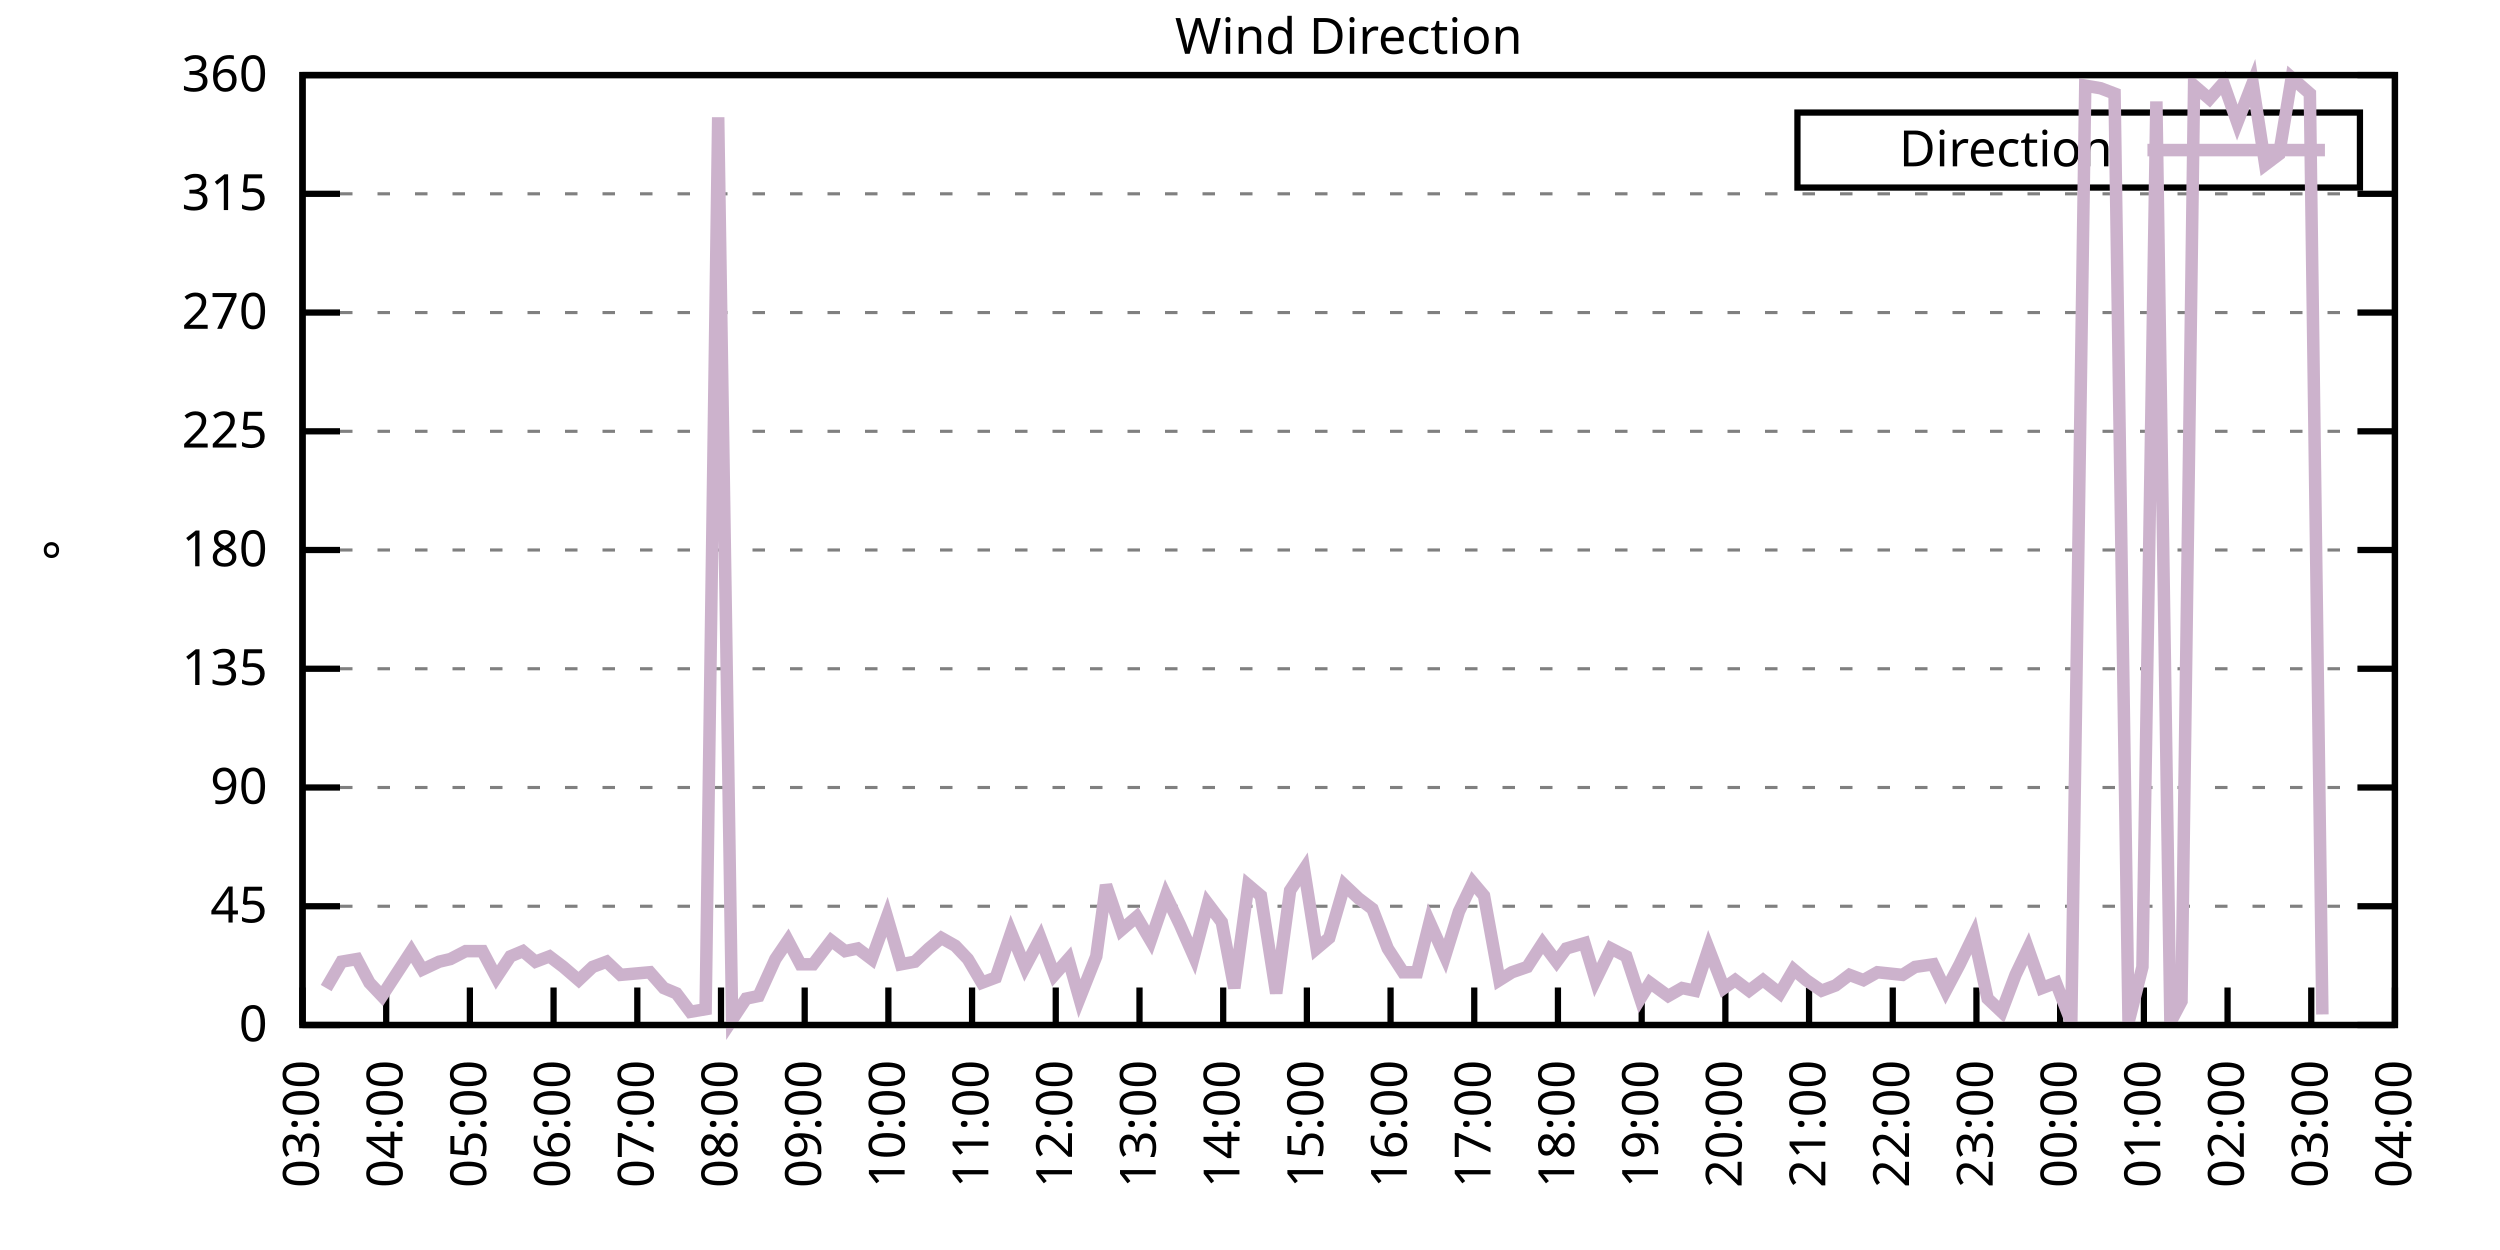
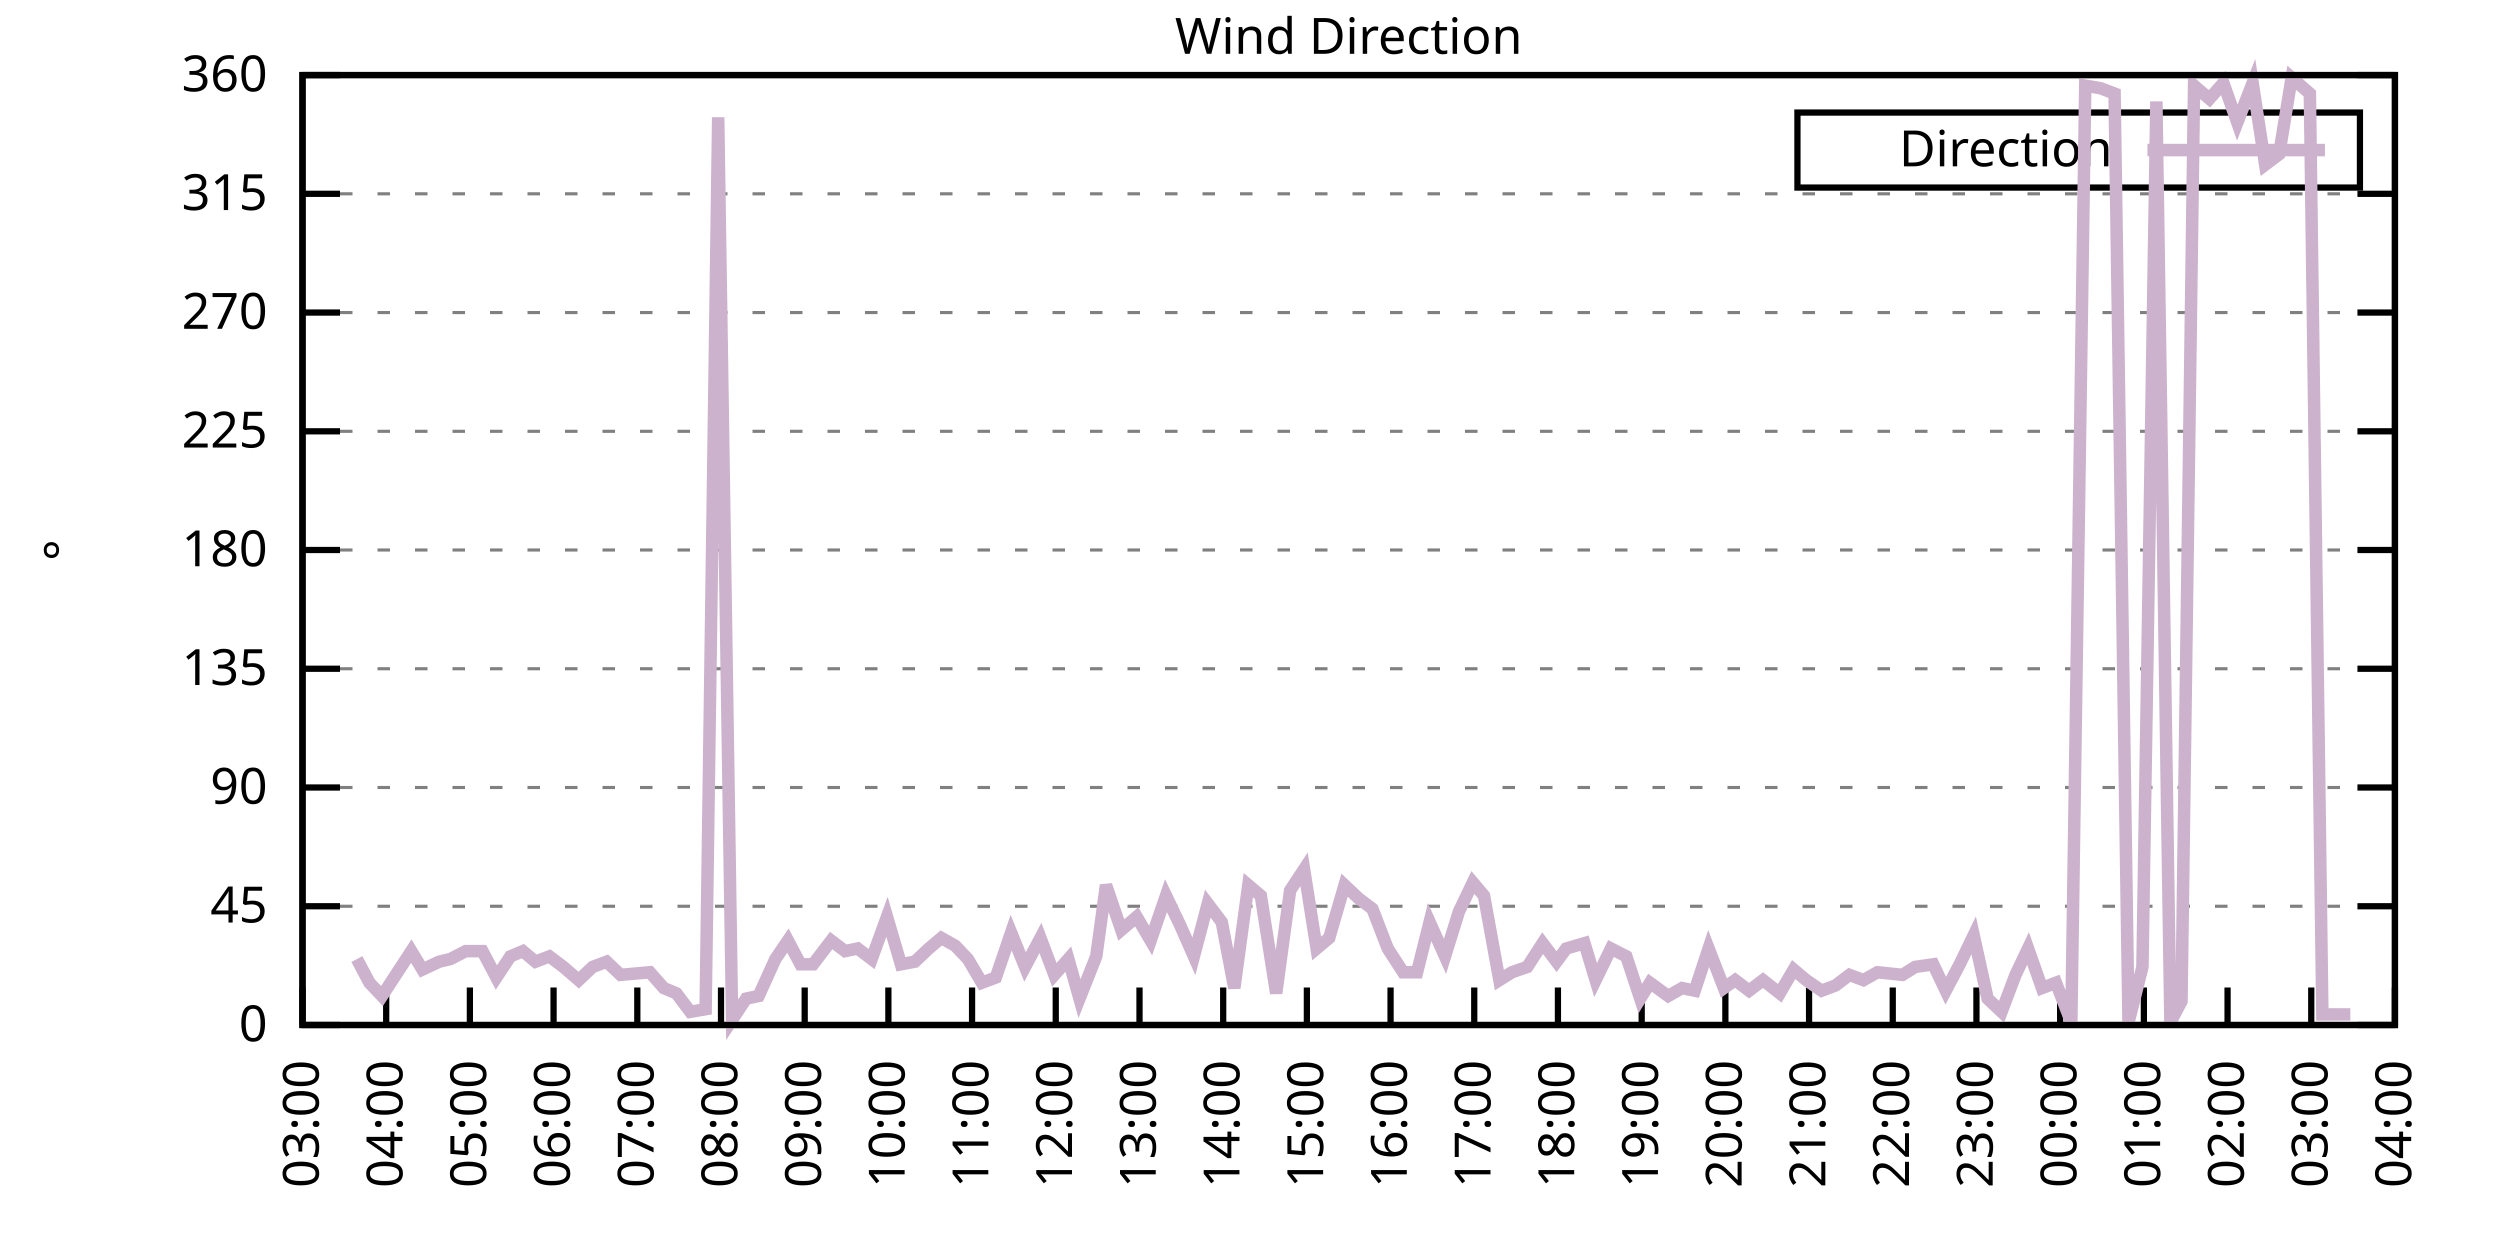
<svg xmlns="http://www.w3.org/2000/svg" xmlns:xlink="http://www.w3.org/1999/xlink" width="400" height="200" viewBox="0 0 400 200">
  <g id="gnuplot_canvas">
    <rect x="0" y="0" width="400" height="200" fill="none" />
    <defs>
      <circle id="gpDot" r="0.5" stroke-width="0.5" stroke="currentColor" />
      <path id="gpPt0" stroke-width="0.333" stroke="currentColor" d="M-1,0 h2 M0,-1 v2" />
      <path id="gpPt1" stroke-width="0.333" stroke="currentColor" d="M-1,-1 L1,1 M1,-1 L-1,1" />
      <path id="gpPt2" stroke-width="0.333" stroke="currentColor" d="M-1,0 L1,0 M0,-1 L0,1 M-1,-1 L1,1 M-1,1 L1,-1" />
      <rect id="gpPt3" stroke-width="0.333" stroke="currentColor" x="-1" y="-1" width="2" height="2" />
      <rect id="gpPt4" stroke-width="0.333" stroke="currentColor" fill="currentColor" x="-1" y="-1" width="2" height="2" />
      <circle id="gpPt5" stroke-width="0.333" stroke="currentColor" cx="0" cy="0" r="1" />
      <use xlink:href="#gpPt5" id="gpPt6" fill="currentColor" stroke="none" />
      <path id="gpPt7" stroke-width="0.333" stroke="currentColor" d="M0,-1.33 L-1.33,0.67 L1.33,0.67 z" />
      <use xlink:href="#gpPt7" id="gpPt8" fill="currentColor" stroke="none" />
      <use xlink:href="#gpPt7" id="gpPt9" stroke="currentColor" transform="rotate(180)" />
      <use xlink:href="#gpPt9" id="gpPt10" fill="currentColor" stroke="none" />
      <use xlink:href="#gpPt3" id="gpPt11" stroke="currentColor" transform="rotate(45)" />
      <use xlink:href="#gpPt11" id="gpPt12" fill="currentColor" stroke="none" />
      <path id="gpPt13" stroke-width="0.333" stroke="currentColor" d="M0,1.330 L1.265,0.411 L0.782,-1.067 L-0.782,-1.076 L-1.265,0.411 z" />
      <use xlink:href="#gpPt13" id="gpPt14" fill="currentColor" stroke="none" />
      <filter id="textbox" filterUnits="objectBoundingBox" x="0" y="0" height="1" width="1">
        <feFlood flood-color="white" flood-opacity="1" result="bgnd" />
        <feComposite in="SourceGraphic" in2="bgnd" operator="atop" />
      </filter>
      <filter id="greybox" filterUnits="objectBoundingBox" x="0" y="0" height="1" width="1">
        <feFlood flood-color="lightgrey" flood-opacity="1" result="grey" />
        <feComposite in="SourceGraphic" in2="grey" operator="atop" />
      </filter>
    </defs>
    <g fill="none" color="white" stroke="currentColor" stroke-width="1.00" stroke-linecap="butt" stroke-linejoin="miter">
</g>
    <g fill="none" color="black" stroke="currentColor" stroke-width="1.00" stroke-linecap="butt" stroke-linejoin="miter">
      <g stroke="none" shape-rendering="crispEdges">
        <polygon fill="rgb(255, 255, 255)" points="48.40,164.00 383.18,164.00 383.18,12.02 48.40,12.02 " />
      </g>
    </g>
    <g fill="none" color="black" stroke="currentColor" stroke-width="1.00" stroke-linecap="butt" stroke-linejoin="miter">
</g>
    <g fill="none" color="black" stroke="black" stroke-width="0.50" stroke-linecap="butt" stroke-linejoin="miter">
</g>
    <g fill="none" color="gray" stroke="currentColor" stroke-width="0.50" stroke-linecap="butt" stroke-linejoin="miter">
      <path stroke="gray" stroke-dasharray="2,4" class="gridline" d="M48.40,164.00 L383.19,164.00  " />
    </g>
    <g fill="none" color="gray" stroke="gray" stroke-width="1.00" stroke-linecap="butt" stroke-linejoin="miter">
</g>
    <g fill="none" color="black" stroke="currentColor" stroke-width="1.00" stroke-linecap="butt" stroke-linejoin="miter">
      <path stroke="black" d="M48.40,164.00 L54.40,164.00 M383.19,164.00 L377.19,164.00  " />
      <g transform="translate(42.80,166.60)" stroke="none" fill="black" font-family="Sans" font-size="8.00" text-anchor="end">
        <text>
          <tspan font-family="Sans"> 0</tspan>
        </text>
      </g>
    </g>
    <g fill="none" color="black" stroke="currentColor" stroke-width="1.00" stroke-linecap="butt" stroke-linejoin="miter">
</g>
    <g fill="none" color="black" stroke="black" stroke-width="0.50" stroke-linecap="butt" stroke-linejoin="miter">
</g>
    <g fill="none" color="gray" stroke="currentColor" stroke-width="0.50" stroke-linecap="butt" stroke-linejoin="miter">
      <path stroke="gray" stroke-dasharray="2,4" class="gridline" d="M48.40,145.00 L383.19,145.00  " />
    </g>
    <g fill="none" color="gray" stroke="gray" stroke-width="1.00" stroke-linecap="butt" stroke-linejoin="miter">
</g>
    <g fill="none" color="black" stroke="currentColor" stroke-width="1.00" stroke-linecap="butt" stroke-linejoin="miter">
      <path stroke="black" d="M48.40,145.00 L54.40,145.00 M383.19,145.00 L377.19,145.00  " />
      <g transform="translate(42.80,147.60)" stroke="none" fill="black" font-family="Sans" font-size="8.00" text-anchor="end">
        <text>
          <tspan font-family="Sans"> 45</tspan>
        </text>
      </g>
    </g>
    <g fill="none" color="black" stroke="currentColor" stroke-width="1.00" stroke-linecap="butt" stroke-linejoin="miter">
</g>
    <g fill="none" color="black" stroke="black" stroke-width="0.50" stroke-linecap="butt" stroke-linejoin="miter">
</g>
    <g fill="none" color="gray" stroke="currentColor" stroke-width="0.50" stroke-linecap="butt" stroke-linejoin="miter">
      <path stroke="gray" stroke-dasharray="2,4" class="gridline" d="M48.40,126.00 L383.19,126.00  " />
    </g>
    <g fill="none" color="gray" stroke="gray" stroke-width="1.00" stroke-linecap="butt" stroke-linejoin="miter">
</g>
    <g fill="none" color="black" stroke="currentColor" stroke-width="1.00" stroke-linecap="butt" stroke-linejoin="miter">
      <path stroke="black" d="M48.40,126.00 L54.40,126.00 M383.19,126.00 L377.19,126.00  " />
      <g transform="translate(42.80,128.60)" stroke="none" fill="black" font-family="Sans" font-size="8.00" text-anchor="end">
        <text>
          <tspan font-family="Sans"> 90</tspan>
        </text>
      </g>
    </g>
    <g fill="none" color="black" stroke="currentColor" stroke-width="1.00" stroke-linecap="butt" stroke-linejoin="miter">
</g>
    <g fill="none" color="black" stroke="black" stroke-width="0.50" stroke-linecap="butt" stroke-linejoin="miter">
</g>
    <g fill="none" color="gray" stroke="currentColor" stroke-width="0.50" stroke-linecap="butt" stroke-linejoin="miter">
      <path stroke="gray" stroke-dasharray="2,4" class="gridline" d="M48.40,107.00 L383.19,107.00  " />
    </g>
    <g fill="none" color="gray" stroke="gray" stroke-width="1.00" stroke-linecap="butt" stroke-linejoin="miter">
</g>
    <g fill="none" color="black" stroke="currentColor" stroke-width="1.00" stroke-linecap="butt" stroke-linejoin="miter">
      <path stroke="black" d="M48.40,107.00 L54.40,107.00 M383.19,107.00 L377.19,107.00  " />
      <g transform="translate(42.80,109.60)" stroke="none" fill="black" font-family="Sans" font-size="8.00" text-anchor="end">
        <text>
          <tspan font-family="Sans"> 135</tspan>
        </text>
      </g>
    </g>
    <g fill="none" color="black" stroke="currentColor" stroke-width="1.00" stroke-linecap="butt" stroke-linejoin="miter">
</g>
    <g fill="none" color="black" stroke="black" stroke-width="0.50" stroke-linecap="butt" stroke-linejoin="miter">
</g>
    <g fill="none" color="gray" stroke="currentColor" stroke-width="0.50" stroke-linecap="butt" stroke-linejoin="miter">
      <path stroke="gray" stroke-dasharray="2,4" class="gridline" d="M48.40,88.00 L383.19,88.00  " />
    </g>
    <g fill="none" color="gray" stroke="gray" stroke-width="1.00" stroke-linecap="butt" stroke-linejoin="miter">
</g>
    <g fill="none" color="black" stroke="currentColor" stroke-width="1.00" stroke-linecap="butt" stroke-linejoin="miter">
      <path stroke="black" d="M48.40,88.00 L54.40,88.00 M383.19,88.00 L377.19,88.00  " />
      <g transform="translate(42.80,90.60)" stroke="none" fill="black" font-family="Sans" font-size="8.00" text-anchor="end">
        <text>
          <tspan font-family="Sans"> 180</tspan>
        </text>
      </g>
    </g>
    <g fill="none" color="black" stroke="currentColor" stroke-width="1.00" stroke-linecap="butt" stroke-linejoin="miter">
</g>
    <g fill="none" color="black" stroke="black" stroke-width="0.50" stroke-linecap="butt" stroke-linejoin="miter">
</g>
    <g fill="none" color="gray" stroke="currentColor" stroke-width="0.50" stroke-linecap="butt" stroke-linejoin="miter">
      <path stroke="gray" stroke-dasharray="2,4" class="gridline" d="M48.40,69.01 L383.19,69.01  " />
    </g>
    <g fill="none" color="gray" stroke="gray" stroke-width="1.00" stroke-linecap="butt" stroke-linejoin="miter">
</g>
    <g fill="none" color="black" stroke="currentColor" stroke-width="1.00" stroke-linecap="butt" stroke-linejoin="miter">
      <path stroke="black" d="M48.40,69.01 L54.40,69.01 M383.19,69.01 L377.19,69.01  " />
      <g transform="translate(42.80,71.61)" stroke="none" fill="black" font-family="Sans" font-size="8.00" text-anchor="end">
        <text>
          <tspan font-family="Sans"> 225</tspan>
        </text>
      </g>
    </g>
    <g fill="none" color="black" stroke="currentColor" stroke-width="1.00" stroke-linecap="butt" stroke-linejoin="miter">
</g>
    <g fill="none" color="black" stroke="black" stroke-width="0.50" stroke-linecap="butt" stroke-linejoin="miter">
</g>
    <g fill="none" color="gray" stroke="currentColor" stroke-width="0.50" stroke-linecap="butt" stroke-linejoin="miter">
      <path stroke="gray" stroke-dasharray="2,4" class="gridline" d="M48.40,50.01 L383.19,50.01  " />
    </g>
    <g fill="none" color="gray" stroke="gray" stroke-width="1.00" stroke-linecap="butt" stroke-linejoin="miter">
</g>
    <g fill="none" color="black" stroke="currentColor" stroke-width="1.00" stroke-linecap="butt" stroke-linejoin="miter">
      <path stroke="black" d="M48.40,50.01 L54.40,50.01 M383.19,50.01 L377.19,50.01  " />
      <g transform="translate(42.80,52.61)" stroke="none" fill="black" font-family="Sans" font-size="8.00" text-anchor="end">
        <text>
          <tspan font-family="Sans"> 270</tspan>
        </text>
      </g>
    </g>
    <g fill="none" color="black" stroke="currentColor" stroke-width="1.00" stroke-linecap="butt" stroke-linejoin="miter">
</g>
    <g fill="none" color="black" stroke="black" stroke-width="0.50" stroke-linecap="butt" stroke-linejoin="miter">
</g>
    <g fill="none" color="gray" stroke="currentColor" stroke-width="0.50" stroke-linecap="butt" stroke-linejoin="miter">
      <path stroke="gray" stroke-dasharray="2,4" class="gridline" d="M48.40,31.01 L383.19,31.01  " />
    </g>
    <g fill="none" color="gray" stroke="gray" stroke-width="1.00" stroke-linecap="butt" stroke-linejoin="miter">
</g>
    <g fill="none" color="black" stroke="currentColor" stroke-width="1.00" stroke-linecap="butt" stroke-linejoin="miter">
      <path stroke="black" d="M48.40,31.01 L54.40,31.01 M383.19,31.01 L377.19,31.01  " />
      <g transform="translate(42.80,33.61)" stroke="none" fill="black" font-family="Sans" font-size="8.00" text-anchor="end">
        <text>
          <tspan font-family="Sans"> 315</tspan>
        </text>
      </g>
    </g>
    <g fill="none" color="black" stroke="currentColor" stroke-width="1.00" stroke-linecap="butt" stroke-linejoin="miter">
</g>
    <g fill="none" color="black" stroke="black" stroke-width="0.50" stroke-linecap="butt" stroke-linejoin="miter">
</g>
    <g fill="none" color="gray" stroke="currentColor" stroke-width="0.50" stroke-linecap="butt" stroke-linejoin="miter">
      <path stroke="gray" stroke-dasharray="2,4" class="gridline" d="M48.40,12.01 L383.19,12.01  " />
    </g>
    <g fill="none" color="gray" stroke="gray" stroke-width="1.00" stroke-linecap="butt" stroke-linejoin="miter">
</g>
    <g fill="none" color="black" stroke="currentColor" stroke-width="1.00" stroke-linecap="butt" stroke-linejoin="miter">
      <path stroke="black" d="M48.40,12.01 L54.40,12.01 M383.19,12.01 L377.19,12.01  " />
      <g transform="translate(42.80,14.61)" stroke="none" fill="black" font-family="Sans" font-size="8.00" text-anchor="end">
        <text>
          <tspan font-family="Sans"> 360</tspan>
        </text>
      </g>
    </g>
    <g fill="none" color="black" stroke="currentColor" stroke-width="1.00" stroke-linecap="butt" stroke-linejoin="miter">
      <path stroke="black" d="M48.40,164.00 L48.40,158.00  " />
      <g transform="translate(51.00,169.60) rotate(270.00)" stroke="none" fill="black" font-family="Sans" font-size="8.00" text-anchor="end">
        <text>
          <tspan font-family="Sans">03:00</tspan>
        </text>
      </g>
    </g>
    <g fill="none" color="black" stroke="currentColor" stroke-width="1.00" stroke-linecap="butt" stroke-linejoin="miter">
      <path stroke="black" d="M61.79,164.00 L61.79,158.00  " />
      <g transform="translate(64.39,169.60) rotate(270.00)" stroke="none" fill="black" font-family="Sans" font-size="8.00" text-anchor="end">
        <text>
          <tspan font-family="Sans">04:00</tspan>
        </text>
      </g>
    </g>
    <g fill="none" color="black" stroke="currentColor" stroke-width="1.00" stroke-linecap="butt" stroke-linejoin="miter">
      <path stroke="black" d="M75.18,164.00 L75.18,158.00  " />
      <g transform="translate(77.78,169.60) rotate(270.00)" stroke="none" fill="black" font-family="Sans" font-size="8.00" text-anchor="end">
        <text>
          <tspan font-family="Sans">05:00</tspan>
        </text>
      </g>
    </g>
    <g fill="none" color="black" stroke="currentColor" stroke-width="1.00" stroke-linecap="butt" stroke-linejoin="miter">
      <path stroke="black" d="M88.57,164.00 L88.57,158.00  " />
      <g transform="translate(91.17,169.60) rotate(270.00)" stroke="none" fill="black" font-family="Sans" font-size="8.00" text-anchor="end">
        <text>
          <tspan font-family="Sans">06:00</tspan>
        </text>
      </g>
    </g>
    <g fill="none" color="black" stroke="currentColor" stroke-width="1.00" stroke-linecap="butt" stroke-linejoin="miter">
      <path stroke="black" d="M101.97,164.00 L101.97,158.00  " />
      <g transform="translate(104.57,169.60) rotate(270.00)" stroke="none" fill="black" font-family="Sans" font-size="8.00" text-anchor="end">
        <text>
          <tspan font-family="Sans">07:00</tspan>
        </text>
      </g>
    </g>
    <g fill="none" color="black" stroke="currentColor" stroke-width="1.00" stroke-linecap="butt" stroke-linejoin="miter">
      <path stroke="black" d="M115.36,164.00 L115.36,158.00  " />
      <g transform="translate(117.96,169.60) rotate(270.00)" stroke="none" fill="black" font-family="Sans" font-size="8.00" text-anchor="end">
        <text>
          <tspan font-family="Sans">08:00</tspan>
        </text>
      </g>
    </g>
    <g fill="none" color="black" stroke="currentColor" stroke-width="1.00" stroke-linecap="butt" stroke-linejoin="miter">
      <path stroke="black" d="M128.75,164.00 L128.75,158.00  " />
      <g transform="translate(131.35,169.60) rotate(270.00)" stroke="none" fill="black" font-family="Sans" font-size="8.00" text-anchor="end">
        <text>
          <tspan font-family="Sans">09:00</tspan>
        </text>
      </g>
    </g>
    <g fill="none" color="black" stroke="currentColor" stroke-width="1.00" stroke-linecap="butt" stroke-linejoin="miter">
      <path stroke="black" d="M142.14,164.00 L142.14,158.00  " />
      <g transform="translate(144.74,169.60) rotate(270.00)" stroke="none" fill="black" font-family="Sans" font-size="8.00" text-anchor="end">
        <text>
          <tspan font-family="Sans">10:00</tspan>
        </text>
      </g>
    </g>
    <g fill="none" color="black" stroke="currentColor" stroke-width="1.00" stroke-linecap="butt" stroke-linejoin="miter">
      <path stroke="black" d="M155.53,164.00 L155.53,158.00  " />
      <g transform="translate(158.13,169.60) rotate(270.00)" stroke="none" fill="black" font-family="Sans" font-size="8.00" text-anchor="end">
        <text>
          <tspan font-family="Sans">11:00</tspan>
        </text>
      </g>
    </g>
    <g fill="none" color="black" stroke="currentColor" stroke-width="1.00" stroke-linecap="butt" stroke-linejoin="miter">
      <path stroke="black" d="M168.92,164.00 L168.92,158.00  " />
      <g transform="translate(171.52,169.60) rotate(270.00)" stroke="none" fill="black" font-family="Sans" font-size="8.00" text-anchor="end">
        <text>
          <tspan font-family="Sans">12:00</tspan>
        </text>
      </g>
    </g>
    <g fill="none" color="black" stroke="currentColor" stroke-width="1.00" stroke-linecap="butt" stroke-linejoin="miter">
      <path stroke="black" d="M182.32,164.00 L182.32,158.00  " />
      <g transform="translate(184.92,169.60) rotate(270.00)" stroke="none" fill="black" font-family="Sans" font-size="8.00" text-anchor="end">
        <text>
          <tspan font-family="Sans">13:00</tspan>
        </text>
      </g>
    </g>
    <g fill="none" color="black" stroke="currentColor" stroke-width="1.00" stroke-linecap="butt" stroke-linejoin="miter">
      <path stroke="black" d="M195.71,164.00 L195.71,158.00  " />
      <g transform="translate(198.31,169.60) rotate(270.00)" stroke="none" fill="black" font-family="Sans" font-size="8.00" text-anchor="end">
        <text>
          <tspan font-family="Sans">14:00</tspan>
        </text>
      </g>
    </g>
    <g fill="none" color="black" stroke="currentColor" stroke-width="1.00" stroke-linecap="butt" stroke-linejoin="miter">
      <path stroke="black" d="M209.10,164.00 L209.10,158.00  " />
      <g transform="translate(211.70,169.60) rotate(270.00)" stroke="none" fill="black" font-family="Sans" font-size="8.00" text-anchor="end">
        <text>
          <tspan font-family="Sans">15:00</tspan>
        </text>
      </g>
    </g>
    <g fill="none" color="black" stroke="currentColor" stroke-width="1.00" stroke-linecap="butt" stroke-linejoin="miter">
      <path stroke="black" d="M222.49,164.00 L222.49,158.00  " />
      <g transform="translate(225.09,169.60) rotate(270.00)" stroke="none" fill="black" font-family="Sans" font-size="8.00" text-anchor="end">
        <text>
          <tspan font-family="Sans">16:00</tspan>
        </text>
      </g>
    </g>
    <g fill="none" color="black" stroke="currentColor" stroke-width="1.00" stroke-linecap="butt" stroke-linejoin="miter">
      <path stroke="black" d="M235.88,164.00 L235.88,158.00  " />
      <g transform="translate(238.48,169.60) rotate(270.00)" stroke="none" fill="black" font-family="Sans" font-size="8.00" text-anchor="end">
        <text>
          <tspan font-family="Sans">17:00</tspan>
        </text>
      </g>
    </g>
    <g fill="none" color="black" stroke="currentColor" stroke-width="1.00" stroke-linecap="butt" stroke-linejoin="miter">
      <path stroke="black" d="M249.27,164.00 L249.27,158.00  " />
      <g transform="translate(251.87,169.60) rotate(270.00)" stroke="none" fill="black" font-family="Sans" font-size="8.00" text-anchor="end">
        <text>
          <tspan font-family="Sans">18:00</tspan>
        </text>
      </g>
    </g>
    <g fill="none" color="black" stroke="currentColor" stroke-width="1.00" stroke-linecap="butt" stroke-linejoin="miter">
      <path stroke="black" d="M262.67,164.00 L262.67,158.00  " />
      <g transform="translate(265.27,169.60) rotate(270.00)" stroke="none" fill="black" font-family="Sans" font-size="8.00" text-anchor="end">
        <text>
          <tspan font-family="Sans">19:00</tspan>
        </text>
      </g>
    </g>
    <g fill="none" color="black" stroke="currentColor" stroke-width="1.00" stroke-linecap="butt" stroke-linejoin="miter">
      <path stroke="black" d="M276.06,164.00 L276.06,158.00  " />
      <g transform="translate(278.66,169.60) rotate(270.00)" stroke="none" fill="black" font-family="Sans" font-size="8.00" text-anchor="end">
        <text>
          <tspan font-family="Sans">20:00</tspan>
        </text>
      </g>
    </g>
    <g fill="none" color="black" stroke="currentColor" stroke-width="1.00" stroke-linecap="butt" stroke-linejoin="miter">
      <path stroke="black" d="M289.45,164.00 L289.45,158.00  " />
      <g transform="translate(292.05,169.60) rotate(270.00)" stroke="none" fill="black" font-family="Sans" font-size="8.00" text-anchor="end">
        <text>
          <tspan font-family="Sans">21:00</tspan>
        </text>
      </g>
    </g>
    <g fill="none" color="black" stroke="currentColor" stroke-width="1.00" stroke-linecap="butt" stroke-linejoin="miter">
      <path stroke="black" d="M302.84,164.00 L302.84,158.00  " />
      <g transform="translate(305.44,169.60) rotate(270.00)" stroke="none" fill="black" font-family="Sans" font-size="8.00" text-anchor="end">
        <text>
          <tspan font-family="Sans">22:00</tspan>
        </text>
      </g>
    </g>
    <g fill="none" color="black" stroke="currentColor" stroke-width="1.00" stroke-linecap="butt" stroke-linejoin="miter">
      <path stroke="black" d="M316.23,164.00 L316.23,158.00  " />
      <g transform="translate(318.83,169.60) rotate(270.00)" stroke="none" fill="black" font-family="Sans" font-size="8.00" text-anchor="end">
        <text>
          <tspan font-family="Sans">23:00</tspan>
        </text>
      </g>
    </g>
    <g fill="none" color="black" stroke="currentColor" stroke-width="1.00" stroke-linecap="butt" stroke-linejoin="miter">
      <path stroke="black" d="M329.62,164.00 L329.62,158.00  " />
      <g transform="translate(332.22,169.60) rotate(270.00)" stroke="none" fill="black" font-family="Sans" font-size="8.00" text-anchor="end">
        <text>
          <tspan font-family="Sans">00:00</tspan>
        </text>
      </g>
    </g>
    <g fill="none" color="black" stroke="currentColor" stroke-width="1.00" stroke-linecap="butt" stroke-linejoin="miter">
      <path stroke="black" d="M343.02,164.00 L343.02,158.00  " />
      <g transform="translate(345.62,169.60) rotate(270.00)" stroke="none" fill="black" font-family="Sans" font-size="8.00" text-anchor="end">
        <text>
          <tspan font-family="Sans">01:00</tspan>
        </text>
      </g>
    </g>
    <g fill="none" color="black" stroke="currentColor" stroke-width="1.00" stroke-linecap="butt" stroke-linejoin="miter">
      <path stroke="black" d="M356.41,164.00 L356.41,158.00  " />
      <g transform="translate(359.01,169.60) rotate(270.00)" stroke="none" fill="black" font-family="Sans" font-size="8.00" text-anchor="end">
        <text>
          <tspan font-family="Sans">02:00</tspan>
        </text>
      </g>
    </g>
    <g fill="none" color="black" stroke="currentColor" stroke-width="1.00" stroke-linecap="butt" stroke-linejoin="miter">
      <path stroke="black" d="M369.80,164.00 L369.80,158.00  " />
      <g transform="translate(372.40,169.60) rotate(270.00)" stroke="none" fill="black" font-family="Sans" font-size="8.00" text-anchor="end">
        <text>
          <tspan font-family="Sans">03:00</tspan>
        </text>
      </g>
    </g>
    <g fill="none" color="black" stroke="currentColor" stroke-width="1.00" stroke-linecap="butt" stroke-linejoin="miter">
      <path stroke="black" d="M383.19,164.00 L383.19,158.00  " />
      <g transform="translate(385.79,169.60) rotate(270.00)" stroke="none" fill="black" font-family="Sans" font-size="8.00" text-anchor="end">
        <text>
          <tspan font-family="Sans">04:00</tspan>
        </text>
      </g>
    </g>
    <g fill="none" color="black" stroke="currentColor" stroke-width="1.00" stroke-linecap="butt" stroke-linejoin="miter">
</g>
    <g fill="none" color="black" stroke="currentColor" stroke-width="1.00" stroke-linecap="butt" stroke-linejoin="miter">
      <path stroke="black" d="M48.40,12.01 L48.40,164.00 L383.19,164.00 L383.19,12.01 L48.40,12.01 Z  " />
    </g>
    <g fill="none" color="black" stroke="currentColor" stroke-width="1.00" stroke-linecap="butt" stroke-linejoin="miter">
</g>
    <g fill="none" color="black" stroke="currentColor" stroke-width="1.00" stroke-linecap="butt" stroke-linejoin="miter">
      <path stroke="black" d="M287.59,30.01 L287.59,18.01 L377.59,18.01 L377.59,30.01 L287.59,30.01 Z  " />
    </g>
    <g id="Wind_direction_plot_1">
      <g fill="none" color="white" stroke="black" stroke-width="2.00" stroke-linecap="butt" stroke-linejoin="miter">
</g>
      <g fill="none" color="black" stroke="currentColor" stroke-width="2.00" stroke-linecap="butt" stroke-linejoin="miter">
        <g transform="translate(337.99,26.61)" stroke="none" fill="black" font-family="Sans" font-size="8.00" text-anchor="end">
          <text>
            <tspan font-family="Sans">Direction</tspan>
          </text>
        </g>
      </g>
      <g fill="none" color="black" stroke="currentColor" stroke-width="2.00" stroke-linecap="butt" stroke-linejoin="miter">
-         <path stroke="rgb(204, 178, 204)" d="M343.59,24.01 L371.99,24.01 M52.19,158.09 L54.65,153.87 L57.10,153.45 L59.11,157.24 L61.12,159.36 L65.81,152.18   L67.59,155.13 L70.27,153.87 L72.06,153.45 L74.51,152.18 L77.19,152.18 L79.42,156.40 L81.66,153.02 L83.66,152.18   L85.67,153.87 L87.91,153.02 L90.14,154.71 L92.59,156.82 L94.82,154.71 L97.06,153.87 L99.29,155.98 L103.98,155.56   L106.21,158.09 L108.22,158.93 L110.45,161.89 L112.90,161.47 L114.91,18.77 L117.14,163.16 L119.38,159.78 L121.38,159.36   L124.06,153.45 L126.07,150.49 L128.08,154.29 L130.09,154.29 L132.99,150.49 L135.22,152.18 L137.23,151.76 L139.46,153.45   L141.92,146.69 L144.15,154.29 L146.38,153.87 L148.61,151.76 L150.62,150.07 L152.85,151.33 L154.86,153.45 L157.10,157.24   L159.33,156.40 L161.78,149.22 L164.01,154.71 L166.47,150.07 L168.70,155.98 L170.93,153.45 L172.72,159.78 L175.40,153.02   L176.96,141.62 L179.41,148.80 L181.87,146.69 L184.10,150.49 L186.56,143.31 L188.79,147.96 L191.02,153.02 L193.25,144.58   L195.48,147.53 L197.49,158.09 L199.73,141.62 L201.73,143.31 L204.19,158.93 L206.42,142.47 L208.65,139.09 L210.66,151.76   L212.67,150.07 L215.13,141.62 L217.36,143.73 L219.59,145.42 L222.04,151.76 L224.50,155.56 L226.73,155.56 L228.74,147.53   L231.20,153.02 L233.43,145.85 L235.66,141.20 L237.44,143.31 L239.90,156.82 L241.91,155.56 L244.36,154.71 L246.82,150.91   L249.05,153.87 L250.61,151.76 L253.51,150.91 L255.30,156.82 L257.76,151.76 L260.21,153.02 L262.44,159.78 L264.00,157.24   L266.91,159.36 L269.14,158.09 L271.15,158.51 L273.38,151.76 L275.83,158.09 L277.62,156.82 L279.85,158.51 L282.08,156.82   L284.76,158.93 L286.99,155.13 L289.00,156.82 L291.46,158.51 L293.69,157.67 L295.92,155.98 L298.15,156.82 L300.39,155.56   L304.40,155.98 L306.41,154.71 L309.31,154.29 L311.32,158.51 L313.55,154.29 L315.79,149.65 L318.02,159.78 L320.25,161.89   L322.48,155.98 L324.49,151.76 L326.72,158.09 L328.95,157.24 L331.41,163.58 L333.64,13.70 L336.10,14.12 L338.33,14.97   L340.56,163.58 L342.79,154.71 L345.02,16.23 L347.26,163.58 L349.04,160.20 L351.05,13.70 L353.51,15.81 L355.74,13.28   L357.97,19.61 L360.42,13.28 L362.43,26.36 L364.66,24.68 L366.67,12.43 L369.58,14.97 L371.58,162.31  " />
+         <path stroke="rgb(204, 178, 204)" d="M343.59,24.01 L371.99,24.01 M57.10,153.45 L59.11,157.24 L61.12,159.36 L65.81,152.18 L67.59,155.13 L70.27,153.87   L72.06,153.45 L74.51,152.18 L77.19,152.18 L79.42,156.40 L81.66,153.02 L83.66,152.18 L85.67,153.87 L87.91,153.02   L90.14,154.71 L92.59,156.82 L94.82,154.71 L97.06,153.87 L99.29,155.98 L103.98,155.56 L106.21,158.09 L108.22,158.93   L110.45,161.89 L112.90,161.47 L114.91,18.77 L117.14,163.16 L119.38,159.78 L121.38,159.36 L124.06,153.45 L126.07,150.49   L128.08,154.29 L130.09,154.29 L132.99,150.49 L135.22,152.18 L137.23,151.76 L139.46,153.45 L141.92,146.69 L144.15,154.29   L146.38,153.87 L148.61,151.76 L150.62,150.07 L152.85,151.33 L154.86,153.45 L157.10,157.24 L159.33,156.40 L161.78,149.22   L164.01,154.71 L166.47,150.07 L168.70,155.98 L170.93,153.45 L172.72,159.78 L175.40,153.02 L176.96,141.62 L179.41,148.80   L181.87,146.69 L184.10,150.49 L186.56,143.31 L188.79,147.96 L191.02,153.02 L193.25,144.58 L195.48,147.53 L197.49,158.09   L199.73,141.62 L201.73,143.31 L204.19,158.93 L206.42,142.47 L208.65,139.09 L210.66,151.76 L212.67,150.07 L215.13,141.62   L217.36,143.73 L219.59,145.42 L222.04,151.76 L224.50,155.56 L226.73,155.56 L228.74,147.53 L231.20,153.02 L233.43,145.85   L235.66,141.20 L237.44,143.31 L239.90,156.82 L241.91,155.56 L244.36,154.71 L246.82,150.91 L249.05,153.87 L250.61,151.76   L253.51,150.91 L255.30,156.82 L257.76,151.76 L260.21,153.02 L262.44,159.78 L264.00,157.24 L266.91,159.36 L269.14,158.09   L271.15,158.51 L273.38,151.76 L275.83,158.09 L277.62,156.82 L279.85,158.51 L282.08,156.82 L284.76,158.93 L286.99,155.13   L289.00,156.82 L291.46,158.51 L293.69,157.67 L295.92,155.98 L298.15,156.82 L300.39,155.56 L304.40,155.98 L306.41,154.71   L309.31,154.29 L311.32,158.51 L313.55,154.29 L315.79,149.65 L318.02,159.78 L320.25,161.89 L322.48,155.98 L324.49,151.76   L326.72,158.09 L328.95,157.24 L331.41,163.58 L333.64,13.70 L336.10,14.12 L338.33,14.97 L340.56,163.58 L342.79,154.71   L345.02,16.23 L347.26,163.58 L349.04,160.20 L351.05,13.70 L353.51,15.81 L355.74,13.28 L357.97,19.61 L360.42,13.28   L362.43,26.36 L364.66,24.68 L366.67,12.43 L369.58,14.97 L371.58,162.31 L373.59,162.31 L376.05,162.31  " />
      </g>
    </g>
    <g fill="none" color="black" stroke="currentColor" stroke-width="2.00" stroke-linecap="butt" stroke-linejoin="miter">
</g>
    <g fill="none" color="black" stroke="black" stroke-width="1.00" stroke-linecap="butt" stroke-linejoin="miter">
</g>
    <g fill="none" color="black" stroke="currentColor" stroke-width="1.00" stroke-linecap="butt" stroke-linejoin="miter">
      <path stroke="black" d="M48.40,12.01 L48.40,164.00 L383.19,164.00 L383.19,12.01 L48.40,12.01 Z  " />
      <g transform="translate(12.80,88.01) rotate(270.00)" stroke="none" fill="black" font-family="Sans" font-size="8.00" text-anchor="middle">
        <text>
          <tspan font-family="Sans">°</tspan>
        </text>
      </g>
    </g>
    <g fill="none" color="black" stroke="currentColor" stroke-width="1.00" stroke-linecap="butt" stroke-linejoin="miter">
</g>
    <g fill="none" color="black" stroke="currentColor" stroke-width="1.00" stroke-linecap="butt" stroke-linejoin="miter">
      <g transform="translate(215.79,8.61)" stroke="none" fill="black" font-family="Sans" font-size="8.00" text-anchor="middle">
        <text>
          <tspan font-family="Sans">Wind Direction</tspan>
        </text>
      </g>
    </g>
    <g fill="none" color="black" stroke="currentColor" stroke-width="1.00" stroke-linecap="butt" stroke-linejoin="miter">
</g>
  </g>
</svg>
